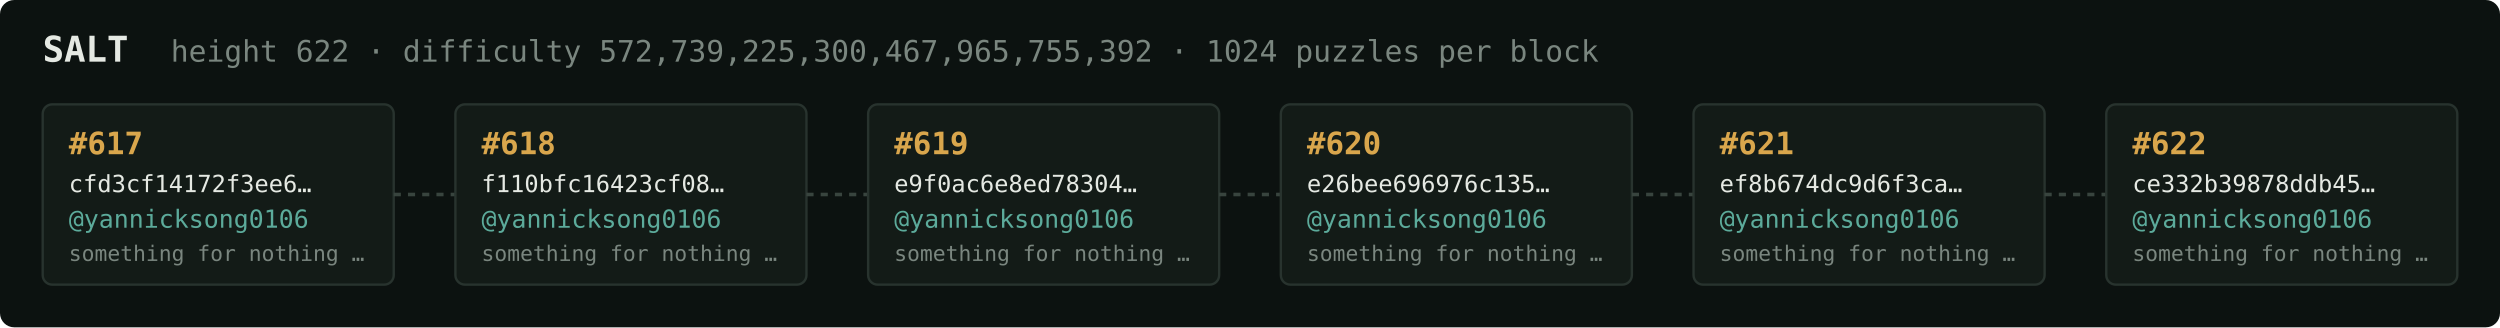
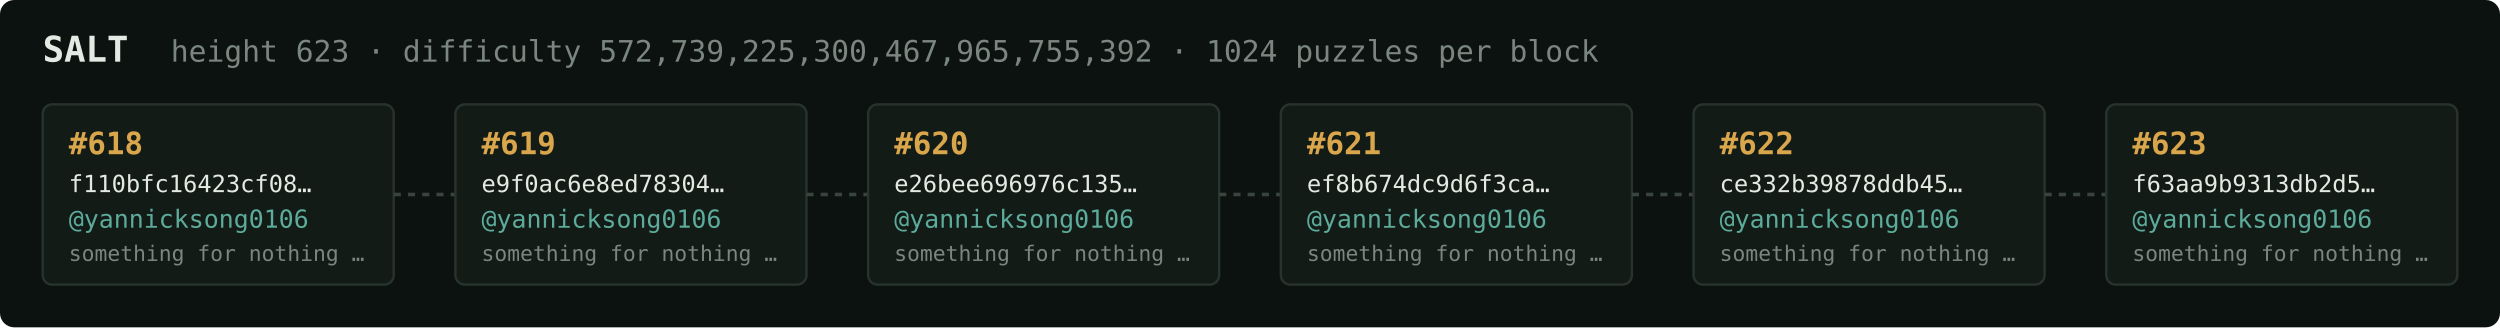
<svg xmlns="http://www.w3.org/2000/svg" width="1054" height="138" viewBox="0 0 1054 138" font-family="ui-monospace,SFMono-Regular,Menlo,monospace">
  <rect fill="#0c1210" width="1054" height="138" rx="6" />
  <text x="18" y="26" fill="#e5e9e3" font-size="15" font-weight="700">SALT</text>
-   <text x="72" y="26" fill="#7a867f" font-size="12.5">height 622 · difficulty 572,739,225,300,467,965,755,392 · 1024 puzzles per block</text>
+   <text x="72" y="26" fill="#7a867f" font-size="12.5">height 623 · difficulty 572,739,225,300,467,965,755,392 · 1024 puzzles per block</text>
  <rect x="18" y="44" width="148" height="76" rx="4" fill="#131b17" stroke="#28332e" stroke-width="1" />
-   <text x="29" y="65" fill="#d9a64c" font-size="13" font-weight="700">#617</text>
-   <text x="29" y="81" fill="#e5e9e3" font-size="10">cfd3cf14172f3ee6…</text>
+   <text x="29" y="65" fill="#d9a64c" font-size="13" font-weight="700">#618</text>
+   <text x="29" y="81" fill="#e5e9e3" font-size="10">f110bfc16423cf08…</text>
  <text x="29" y="96" fill="#5cab9b" font-size="10.5">@yannicksong0106</text>
  <text x="29" y="110" fill="#7a867f" font-size="9">something for nothing …</text>
  <line x1="166" y1="82.0" x2="192" y2="82.0" stroke="#38443e" stroke-width="1.5" stroke-dasharray="3 3" />
  <rect x="192" y="44" width="148" height="76" rx="4" fill="#131b17" stroke="#28332e" stroke-width="1" />
-   <text x="203" y="65" fill="#d9a64c" font-size="13" font-weight="700">#618</text>
-   <text x="203" y="81" fill="#e5e9e3" font-size="10">f110bfc16423cf08…</text>
+   <text x="203" y="65" fill="#d9a64c" font-size="13" font-weight="700">#619</text>
+   <text x="203" y="81" fill="#e5e9e3" font-size="10">e9f0ac6e8ed78304…</text>
  <text x="203" y="96" fill="#5cab9b" font-size="10.5">@yannicksong0106</text>
  <text x="203" y="110" fill="#7a867f" font-size="9">something for nothing …</text>
  <line x1="340" y1="82.0" x2="366" y2="82.0" stroke="#38443e" stroke-width="1.5" stroke-dasharray="3 3" />
  <rect x="366" y="44" width="148" height="76" rx="4" fill="#131b17" stroke="#28332e" stroke-width="1" />
-   <text x="377" y="65" fill="#d9a64c" font-size="13" font-weight="700">#619</text>
-   <text x="377" y="81" fill="#e5e9e3" font-size="10">e9f0ac6e8ed78304…</text>
+   <text x="377" y="65" fill="#d9a64c" font-size="13" font-weight="700">#620</text>
+   <text x="377" y="81" fill="#e5e9e3" font-size="10">e26bee696976c135…</text>
  <text x="377" y="96" fill="#5cab9b" font-size="10.5">@yannicksong0106</text>
  <text x="377" y="110" fill="#7a867f" font-size="9">something for nothing …</text>
  <line x1="514" y1="82.0" x2="540" y2="82.0" stroke="#38443e" stroke-width="1.5" stroke-dasharray="3 3" />
  <rect x="540" y="44" width="148" height="76" rx="4" fill="#131b17" stroke="#28332e" stroke-width="1" />
-   <text x="551" y="65" fill="#d9a64c" font-size="13" font-weight="700">#620</text>
-   <text x="551" y="81" fill="#e5e9e3" font-size="10">e26bee696976c135…</text>
+   <text x="551" y="65" fill="#d9a64c" font-size="13" font-weight="700">#621</text>
+   <text x="551" y="81" fill="#e5e9e3" font-size="10">ef8b674dc9d6f3ca…</text>
  <text x="551" y="96" fill="#5cab9b" font-size="10.5">@yannicksong0106</text>
  <text x="551" y="110" fill="#7a867f" font-size="9">something for nothing …</text>
  <line x1="688" y1="82.0" x2="714" y2="82.0" stroke="#38443e" stroke-width="1.5" stroke-dasharray="3 3" />
  <rect x="714" y="44" width="148" height="76" rx="4" fill="#131b17" stroke="#28332e" stroke-width="1" />
-   <text x="725" y="65" fill="#d9a64c" font-size="13" font-weight="700">#621</text>
-   <text x="725" y="81" fill="#e5e9e3" font-size="10">ef8b674dc9d6f3ca…</text>
+   <text x="725" y="65" fill="#d9a64c" font-size="13" font-weight="700">#622</text>
+   <text x="725" y="81" fill="#e5e9e3" font-size="10">ce332b39878ddb45…</text>
  <text x="725" y="96" fill="#5cab9b" font-size="10.5">@yannicksong0106</text>
  <text x="725" y="110" fill="#7a867f" font-size="9">something for nothing …</text>
  <line x1="862" y1="82.0" x2="888" y2="82.0" stroke="#38443e" stroke-width="1.5" stroke-dasharray="3 3" />
  <rect x="888" y="44" width="148" height="76" rx="4" fill="#131b17" stroke="#28332e" stroke-width="1" />
-   <text x="899" y="65" fill="#d9a64c" font-size="13" font-weight="700">#622</text>
-   <text x="899" y="81" fill="#e5e9e3" font-size="10">ce332b39878ddb45…</text>
+   <text x="899" y="65" fill="#d9a64c" font-size="13" font-weight="700">#623</text>
+   <text x="899" y="81" fill="#e5e9e3" font-size="10">f63aa9b9313db2d5…</text>
  <text x="899" y="96" fill="#5cab9b" font-size="10.5">@yannicksong0106</text>
  <text x="899" y="110" fill="#7a867f" font-size="9">something for nothing …</text>
</svg>
